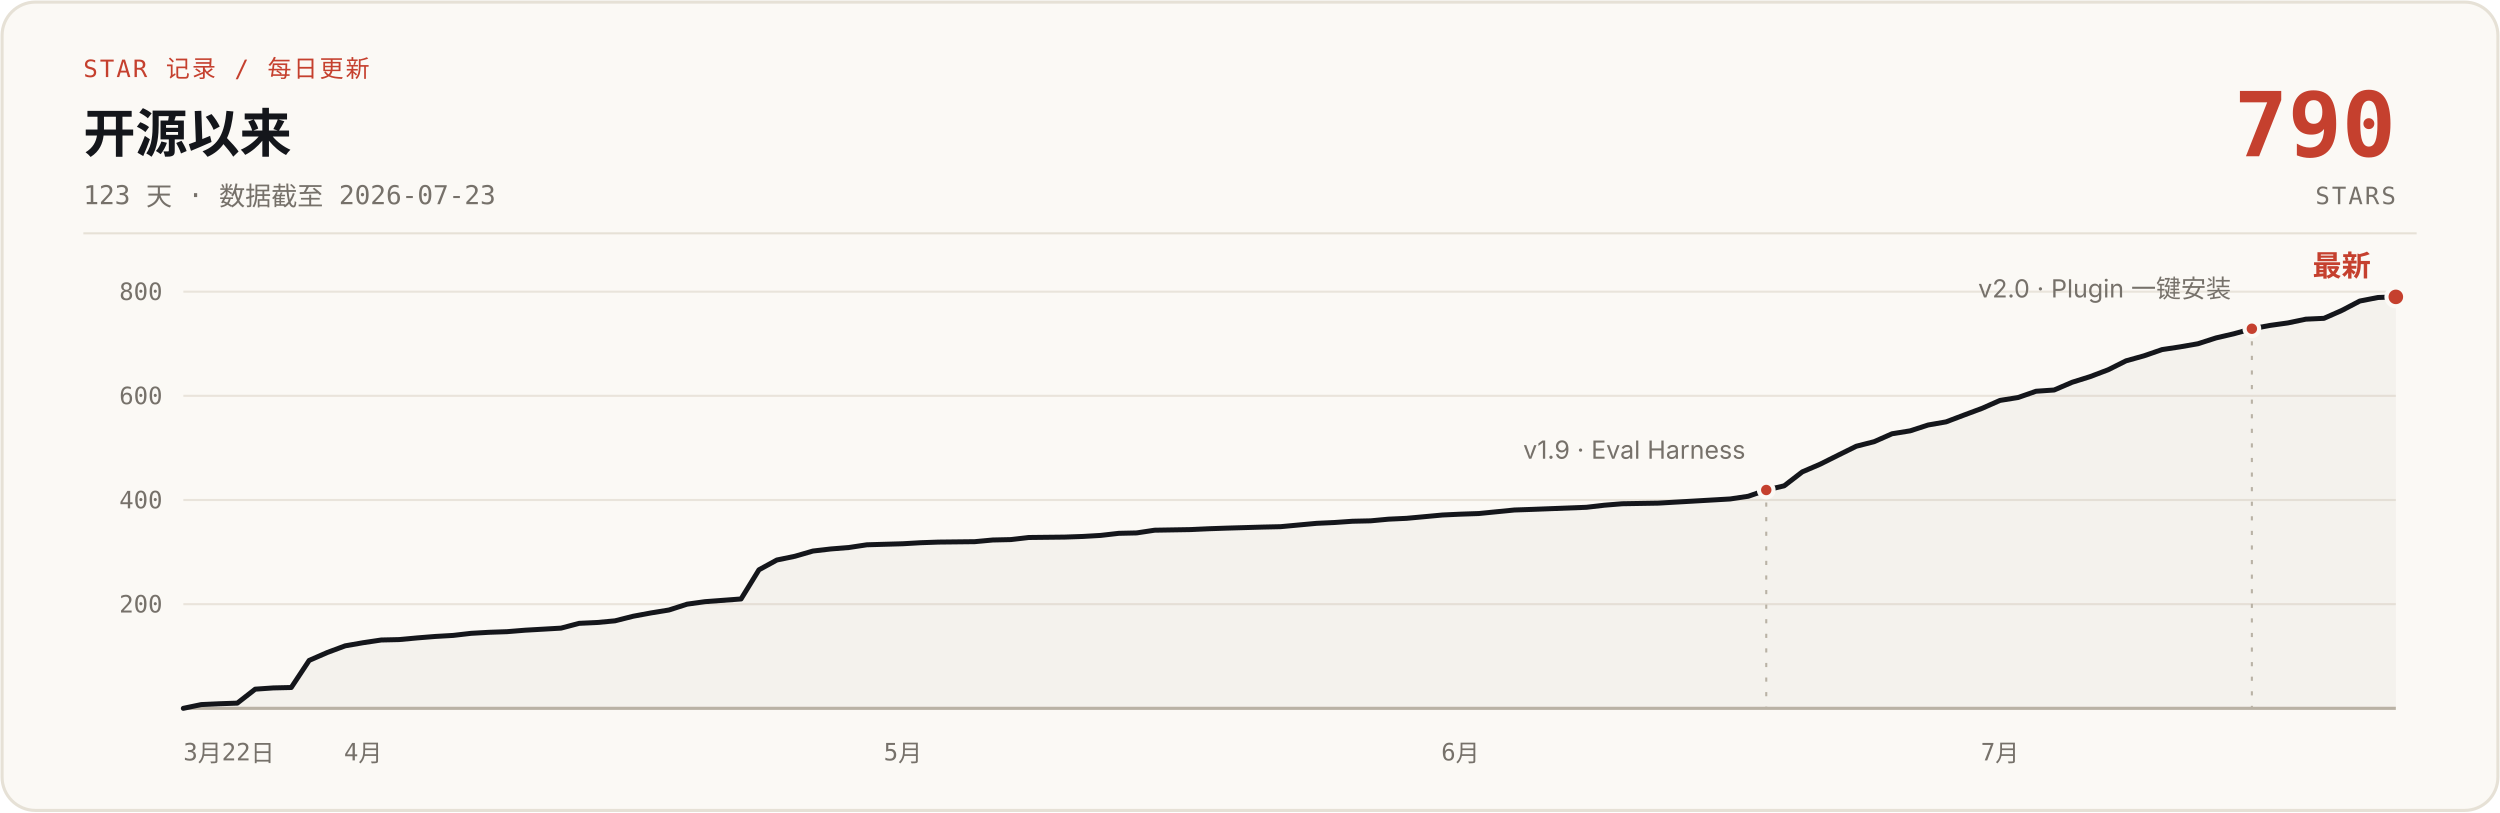
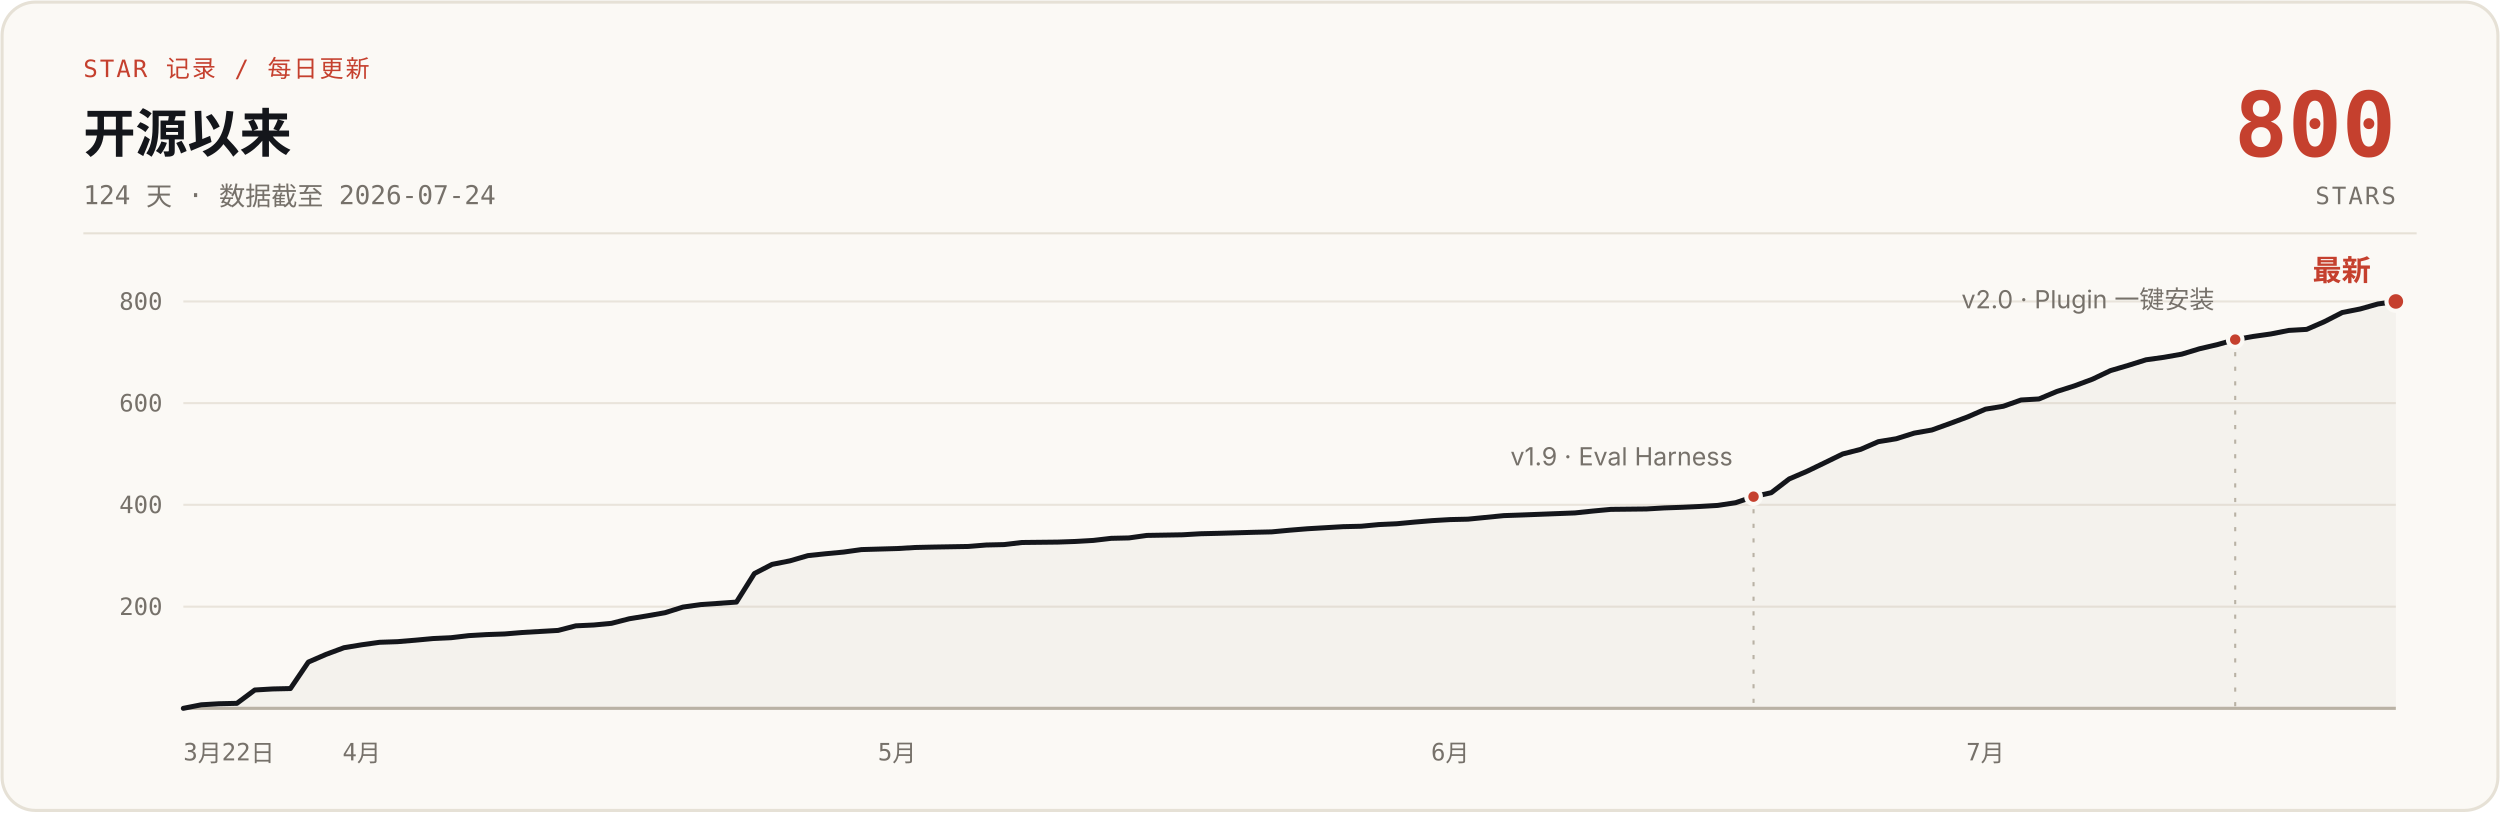
- <svg xmlns="http://www.w3.org/2000/svg" width="1200" height="390" viewBox="0 0 1200 390" role="img" aria-label="说人话 star 增长曲线：开源 123 天，0 到 790 stars，数据截至 2026-07-23">
+ <svg xmlns="http://www.w3.org/2000/svg" width="1200" height="390" viewBox="0 0 1200 390" role="img" aria-label="说人话 star 增长曲线：开源 124 天，0 到 800 stars，数据截至 2026-07-24">
  <rect x="1" y="1" width="1198" height="388" rx="16" fill="#FBF9F5" stroke="#E6E1D6" stroke-width="1.5" />
  <text x="40" y="37" font-family="ui-monospace, 'SF Mono', 'JetBrains Mono', monospace" font-size="11.5" letter-spacing="1" fill="#C5402E">STAR 记录 / 每日更新</text>
  <text x="40" y="73" font-family="-apple-system, 'SF Pro Text', 'PingFang SC', 'Segoe UI', 'Microsoft YaHei', sans-serif" font-size="25" font-weight="700" fill="#14161B">开源以来</text>
-   <text x="40" y="98" font-family="ui-monospace, 'SF Mono', 'JetBrains Mono', monospace" font-size="12.5" fill="#76716A">123 天 · 数据截至 2026-07-23</text>
-   <text x="1150" y="75" font-family="ui-monospace, 'SF Mono', 'JetBrains Mono', monospace" font-size="43" font-weight="700" fill="#C5402E" text-anchor="end">790</text>
+   <text x="40" y="98" font-family="ui-monospace, 'SF Mono', 'JetBrains Mono', monospace" font-size="12.5" fill="#76716A">124 天 · 数据截至 2026-07-24</text>
+   <text x="1150" y="75" font-family="ui-monospace, 'SF Mono', 'JetBrains Mono', monospace" font-size="43" font-weight="700" fill="#C5402E" text-anchor="end">800</text>
  <text x="1150" y="98" font-family="ui-monospace, 'SF Mono', 'JetBrains Mono', monospace" font-size="11.5" letter-spacing="1" fill="#76716A" text-anchor="end">STARS</text>
  <line x1="40" y1="112" x2="1160" y2="112" stroke="#E6E1D6" stroke-width="1" />
  <g stroke="#E9E4DB" stroke-width="1">
-     <line x1="88" y1="290.0" x2="1150" y2="290.0" />
-     <line x1="88" y1="240.0" x2="1150" y2="240.0" />
-     <line x1="88" y1="190.0" x2="1150" y2="190.0" />
-     <line x1="88" y1="140.0" x2="1150" y2="140.0" />
+     <line x1="88" y1="291.2" x2="1150" y2="291.2" />
+     <line x1="88" y1="242.3" x2="1150" y2="242.3" />
+     <line x1="88" y1="193.5" x2="1150" y2="193.5" />
+     <line x1="88" y1="144.7" x2="1150" y2="144.7" />
    <line x1="88" y1="340" x2="1150" y2="340" stroke="#B9B2A5" stroke-width="1.5" />
  </g>
  <g font-family="ui-monospace, 'SF Mono', 'JetBrains Mono', monospace" font-size="11.5" fill="#76716A" text-anchor="end">
-     <text x="78" y="294.0">200</text>
-     <text x="78" y="244.0">400</text>
-     <text x="78" y="194.0">600</text>
-     <text x="78" y="144.0">800</text>
+     <text x="78" y="295.2">200</text>
+     <text x="78" y="246.3">400</text>
+     <text x="78" y="197.5">600</text>
+     <text x="78" y="148.7">800</text>
  </g>
  <g font-family="ui-monospace, 'SF Mono', 'JetBrains Mono', monospace" font-size="11.5" fill="#76716A" text-anchor="middle">
    <text x="88" y="365" text-anchor="start">3月22日</text>
-     <text x="174.3" y="365">4月</text>
-     <text x="433.4" y="365">5月</text>
-     <text x="701.0" y="365">6月</text>
-     <text x="960.0" y="365">7月</text>
+     <text x="173.6" y="365">4月</text>
+     <text x="430.6" y="365">5月</text>
+     <text x="696.1" y="365">6月</text>
+     <text x="953.0" y="365">7月</text>
  </g>
-   <path d="M88.0,340.0 L96.6,338.2 L105.3,337.8 L113.9,337.5 L122.5,330.8 L131.2,330.2 L139.8,330.0 L148.4,317.0 L157.1,313.2 L165.7,310.0 L174.3,308.5 L183.0,307.2 L191.6,307.0 L200.2,306.2 L208.9,305.5 L217.5,305.0 L226.1,304.0 L234.8,303.5 L243.4,303.2 L252.0,302.5 L260.7,302.0 L269.3,301.5 L278.0,299.2 L286.6,298.8 L295.2,298.0 L303.9,295.8 L312.5,294.2 L321.1,292.8 L329.8,290.0 L338.4,288.8 L355.7,287.5 L364.3,273.5 L372.9,268.8 L381.6,267.0 L390.2,264.5 L398.8,263.5 L407.5,262.8 L416.1,261.5 L433.4,261.0 L442.0,260.5 L450.6,260.2 L467.9,260.0 L476.5,259.2 L485.2,259.0 L493.8,258.0 L511.1,257.8 L519.7,257.5 L528.3,257.0 L537.0,256.0 L545.6,255.8 L554.2,254.5 L571.5,254.2 L580.1,253.8 L588.8,253.5 L606.0,253.0 L614.7,252.8 L623.3,252.0 L632.0,251.2 L640.6,250.8 L649.2,250.2 L657.9,250.0 L666.5,249.2 L675.1,248.8 L683.8,248.0 L692.4,247.2 L701.0,246.8 L709.7,246.5 L726.9,244.8 L735.6,244.5 L761.5,243.5 L770.1,242.5 L778.7,241.8 L796.0,241.5 L804.6,241.0 L813.3,240.5 L821.9,240.0 L830.5,239.5 L839.2,238.2 L847.8,235.2 L856.4,233.2 L865.1,226.5 L873.7,222.8 L882.3,218.5 L891.0,214.2 L899.6,212.0 L908.2,208.2 L916.9,206.8 L925.5,204.0 L934.1,202.5 L942.8,199.2 L951.4,196.0 L960.0,192.2 L968.7,190.8 L977.3,187.8 L986.0,187.2 L994.6,183.5 L1003.2,180.8 L1011.9,177.5 L1020.5,173.2 L1029.1,170.8 L1037.8,167.8 L1046.4,166.5 L1055.0,165.0 L1063.7,162.2 L1072.3,160.2 L1080.9,157.8 L1089.6,156.2 L1098.2,155.0 L1106.8,153.2 L1115.5,152.8 L1124.1,149.0 L1132.7,144.5 L1141.4,142.8 L1150.0,142.5 L1150,340 L88,340 Z" fill="#B9B2A5" fill-opacity="0.10" />
-   <path d="M88.0,340.0 L96.6,338.2 L105.3,337.8 L113.9,337.5 L122.5,330.8 L131.2,330.2 L139.8,330.0 L148.4,317.0 L157.1,313.2 L165.7,310.0 L174.3,308.5 L183.0,307.2 L191.6,307.0 L200.2,306.2 L208.9,305.5 L217.5,305.0 L226.1,304.0 L234.8,303.5 L243.4,303.2 L252.0,302.5 L260.7,302.0 L269.3,301.5 L278.0,299.2 L286.6,298.8 L295.2,298.0 L303.9,295.8 L312.5,294.2 L321.1,292.8 L329.8,290.0 L338.4,288.8 L355.7,287.5 L364.3,273.5 L372.9,268.8 L381.6,267.0 L390.2,264.5 L398.8,263.5 L407.5,262.8 L416.1,261.5 L433.4,261.0 L442.0,260.5 L450.6,260.2 L467.9,260.0 L476.5,259.2 L485.2,259.0 L493.8,258.0 L511.1,257.8 L519.7,257.5 L528.3,257.0 L537.0,256.0 L545.6,255.8 L554.2,254.5 L571.5,254.2 L580.1,253.8 L588.8,253.5 L606.0,253.0 L614.7,252.8 L623.3,252.0 L632.0,251.2 L640.6,250.8 L649.2,250.2 L657.9,250.0 L666.5,249.2 L675.1,248.8 L683.8,248.0 L692.4,247.2 L701.0,246.8 L709.7,246.5 L726.9,244.8 L735.6,244.5 L761.5,243.5 L770.1,242.5 L778.7,241.8 L796.0,241.5 L804.6,241.0 L813.3,240.5 L821.9,240.0 L830.5,239.5 L839.2,238.2 L847.8,235.2 L856.4,233.2 L865.1,226.5 L873.7,222.8 L882.3,218.5 L891.0,214.2 L899.6,212.0 L908.2,208.2 L916.9,206.8 L925.5,204.0 L934.1,202.5 L942.8,199.2 L951.4,196.0 L960.0,192.2 L968.7,190.8 L977.3,187.8 L986.0,187.2 L994.6,183.5 L1003.2,180.8 L1011.9,177.5 L1020.5,173.2 L1029.1,170.8 L1037.8,167.8 L1046.4,166.5 L1055.0,165.0 L1063.7,162.2 L1072.3,160.2 L1080.9,157.8 L1089.6,156.2 L1098.2,155.0 L1106.8,153.2 L1115.5,152.8 L1124.1,149.0 L1132.7,144.5 L1141.4,142.8 L1150.0,142.5" fill="none" stroke="#14161B" stroke-width="2.4" stroke-linecap="round" stroke-linejoin="round" />
-   <line x1="847.8" y1="241.2" x2="847.8" y2="340" stroke="#B9B2A5" stroke-width="1" stroke-dasharray="2 5" />
-   <circle cx="847.8" cy="235.2" r="3.5" fill="#C5402E" stroke="#FBF9F5" stroke-width="2" />
-   <text x="837.8" y="220.2" font-family="-apple-system, 'SF Pro Text', 'PingFang SC', 'Segoe UI', 'Microsoft YaHei', sans-serif" font-size="12" fill="#76716A" text-anchor="end">v1.9 · Eval Harness</text>
-   <line x1="1080.9" y1="163.8" x2="1080.9" y2="340" stroke="#B9B2A5" stroke-width="1" stroke-dasharray="2 5" />
-   <circle cx="1080.9" cy="157.8" r="3.5" fill="#C5402E" stroke="#FBF9F5" stroke-width="2" />
-   <text x="1070.9" y="142.8" font-family="-apple-system, 'SF Pro Text', 'PingFang SC', 'Segoe UI', 'Microsoft YaHei', sans-serif" font-size="12" fill="#76716A" text-anchor="end">v2.0 · Plugin 一键安装</text>
-   <circle cx="1150.0" cy="142.5" r="4.5" fill="#C5402E" stroke="#FBF9F5" stroke-width="2" />
-   <text x="1138.0" y="132.5" font-family="-apple-system, 'SF Pro Text', 'PingFang SC', 'Segoe UI', 'Microsoft YaHei', sans-serif" font-size="14" font-weight="700" fill="#C5402E" text-anchor="end">最新</text>
+   <path d="M88.0,340.0 L96.6,338.3 L105.1,337.8 L113.7,337.6 L122.3,331.2 L130.8,330.7 L139.4,330.5 L148.0,317.8 L156.5,314.1 L165.1,310.9 L173.6,309.5 L182.2,308.3 L190.8,308.0 L199.3,307.3 L207.9,306.5 L216.5,306.1 L225.0,305.1 L233.6,304.6 L242.2,304.3 L250.7,303.6 L259.3,303.1 L267.9,302.6 L276.4,300.4 L285.0,300.0 L293.5,299.2 L302.1,297.0 L310.7,295.6 L319.2,294.1 L327.8,291.4 L336.4,290.2 L353.5,289.0 L362.1,275.3 L370.6,270.9 L379.2,269.2 L387.8,266.7 L396.3,265.8 L404.9,265.0 L413.5,263.8 L430.6,263.3 L439.1,262.8 L447.7,262.6 L464.8,262.3 L473.4,261.6 L482.0,261.4 L490.5,260.4 L507.7,260.2 L516.2,259.9 L524.8,259.4 L533.4,258.4 L541.9,258.2 L550.5,257.0 L567.6,256.7 L576.2,256.2 L584.7,256.0 L601.9,255.5 L610.4,255.3 L619.0,254.5 L627.6,253.8 L636.1,253.3 L644.7,252.8 L653.3,252.6 L661.8,251.8 L670.4,251.4 L679.0,250.6 L687.5,249.9 L696.1,249.4 L704.6,249.2 L721.8,247.5 L730.3,247.2 L756.0,246.2 L764.6,245.3 L773.2,244.5 L790.3,244.3 L798.9,243.8 L807.4,243.5 L816.0,243.1 L824.5,242.6 L833.1,241.3 L841.7,238.4 L850.2,236.5 L858.8,229.9 L867.4,226.2 L875.9,222.1 L884.5,217.9 L893.1,215.7 L901.6,212.0 L910.2,210.6 L918.8,207.9 L927.3,206.4 L935.9,203.3 L944.5,200.1 L953.0,196.4 L961.6,195.0 L970.1,192.0 L978.7,191.5 L987.3,187.9 L995.8,185.2 L1004.4,182.0 L1013.0,177.9 L1021.5,175.4 L1030.1,172.7 L1038.7,171.5 L1047.2,170.0 L1055.8,167.4 L1064.4,165.4 L1072.9,163.0 L1081.5,161.5 L1090.0,160.3 L1098.6,158.6 L1107.2,158.1 L1115.7,154.4 L1124.3,150.0 L1132.9,148.3 L1141.4,145.9 L1150.0,144.7 L1150,340 L88,340 Z" fill="#B9B2A5" fill-opacity="0.10" />
+   <path d="M88.0,340.0 L96.6,338.3 L105.1,337.8 L113.7,337.6 L122.3,331.2 L130.8,330.7 L139.4,330.5 L148.0,317.8 L156.5,314.1 L165.1,310.9 L173.6,309.5 L182.2,308.3 L190.8,308.0 L199.3,307.3 L207.9,306.5 L216.5,306.1 L225.0,305.1 L233.6,304.6 L242.2,304.3 L250.7,303.6 L259.3,303.1 L267.9,302.6 L276.4,300.4 L285.0,300.0 L293.5,299.2 L302.1,297.0 L310.7,295.6 L319.2,294.1 L327.8,291.4 L336.4,290.2 L353.5,289.0 L362.1,275.3 L370.6,270.9 L379.2,269.2 L387.8,266.7 L396.3,265.8 L404.9,265.0 L413.5,263.8 L430.6,263.3 L439.1,262.8 L447.7,262.6 L464.8,262.3 L473.4,261.6 L482.0,261.4 L490.5,260.4 L507.7,260.2 L516.2,259.9 L524.8,259.4 L533.4,258.4 L541.9,258.2 L550.5,257.0 L567.6,256.7 L576.2,256.2 L584.7,256.0 L601.9,255.5 L610.4,255.3 L619.0,254.5 L627.6,253.8 L636.1,253.3 L644.7,252.8 L653.3,252.6 L661.8,251.8 L670.4,251.4 L679.0,250.6 L687.5,249.9 L696.1,249.4 L704.6,249.2 L721.8,247.5 L730.3,247.2 L756.0,246.2 L764.6,245.3 L773.2,244.5 L790.3,244.3 L798.9,243.8 L807.4,243.5 L816.0,243.1 L824.5,242.6 L833.1,241.3 L841.7,238.4 L850.2,236.5 L858.8,229.9 L867.4,226.2 L875.9,222.1 L884.5,217.9 L893.1,215.7 L901.6,212.0 L910.2,210.6 L918.8,207.9 L927.3,206.4 L935.9,203.3 L944.5,200.1 L953.0,196.4 L961.6,195.0 L970.1,192.0 L978.7,191.5 L987.3,187.9 L995.8,185.2 L1004.4,182.0 L1013.0,177.9 L1021.5,175.4 L1030.1,172.7 L1038.7,171.5 L1047.2,170.0 L1055.8,167.4 L1064.4,165.4 L1072.9,163.0 L1081.5,161.5 L1090.0,160.3 L1098.6,158.6 L1107.2,158.1 L1115.7,154.4 L1124.3,150.0 L1132.9,148.3 L1141.4,145.9 L1150.0,144.7" fill="none" stroke="#14161B" stroke-width="2.4" stroke-linecap="round" stroke-linejoin="round" />
+   <line x1="841.7" y1="244.4" x2="841.7" y2="340" stroke="#B9B2A5" stroke-width="1" stroke-dasharray="2 5" />
+   <circle cx="841.7" cy="238.4" r="3.5" fill="#C5402E" stroke="#FBF9F5" stroke-width="2" />
+   <text x="831.7" y="223.4" font-family="-apple-system, 'SF Pro Text', 'PingFang SC', 'Segoe UI', 'Microsoft YaHei', sans-serif" font-size="12" fill="#76716A" text-anchor="end">v1.9 · Eval Harness</text>
+   <line x1="1072.9" y1="169.0" x2="1072.9" y2="340" stroke="#B9B2A5" stroke-width="1" stroke-dasharray="2 5" />
+   <circle cx="1072.9" cy="163.0" r="3.5" fill="#C5402E" stroke="#FBF9F5" stroke-width="2" />
+   <text x="1062.9" y="148.0" font-family="-apple-system, 'SF Pro Text', 'PingFang SC', 'Segoe UI', 'Microsoft YaHei', sans-serif" font-size="12" fill="#76716A" text-anchor="end">v2.0 · Plugin 一键安装</text>
+   <circle cx="1150.0" cy="144.7" r="4.5" fill="#C5402E" stroke="#FBF9F5" stroke-width="2" />
+   <text x="1138.0" y="134.7" font-family="-apple-system, 'SF Pro Text', 'PingFang SC', 'Segoe UI', 'Microsoft YaHei', sans-serif" font-size="14" font-weight="700" fill="#C5402E" text-anchor="end">最新</text>
</svg>
